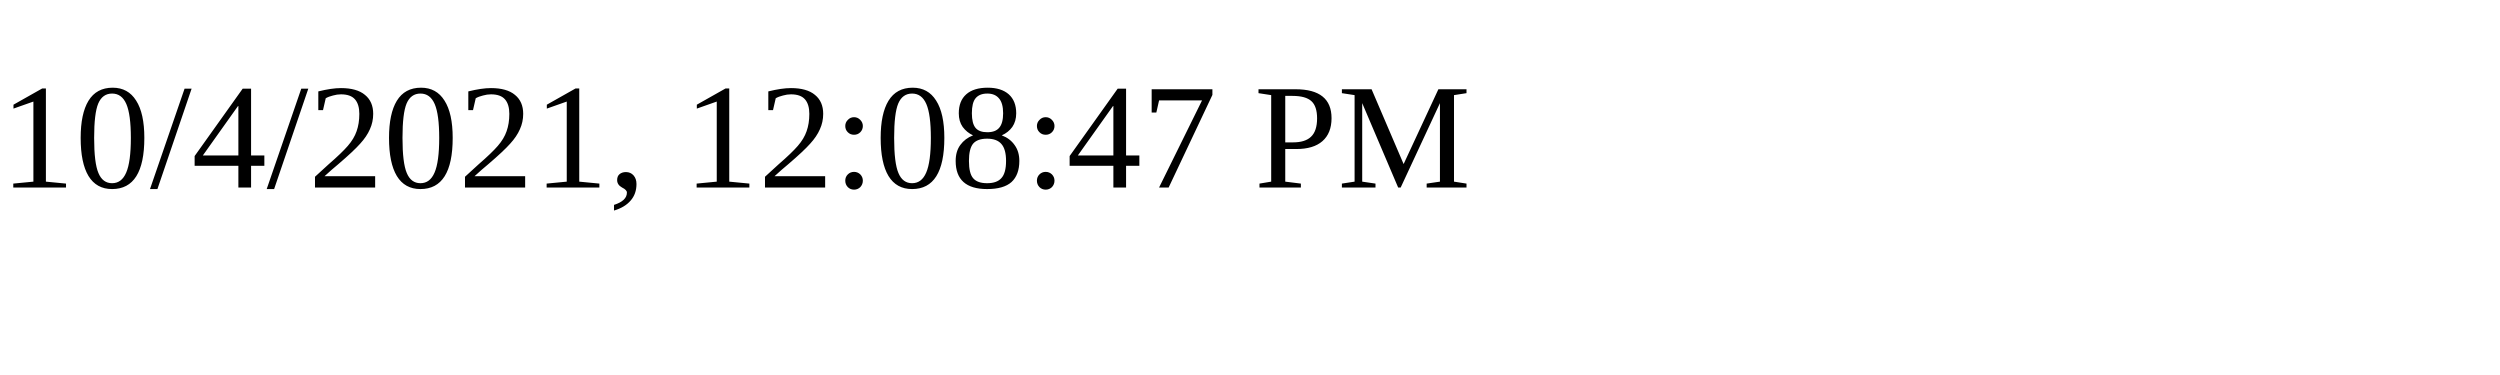
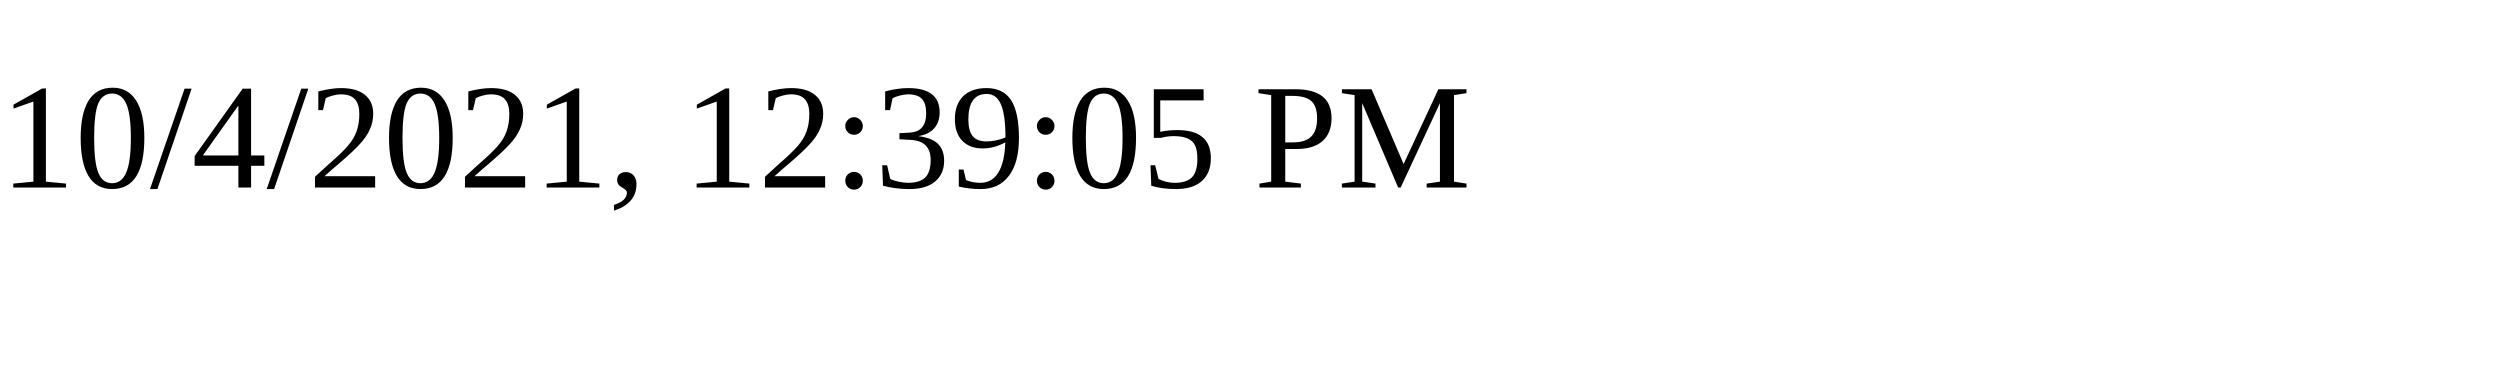
<svg xmlns="http://www.w3.org/2000/svg" height="30" width="200">
-   <text x="0" y="15">10/4/2021, 12:08:47 PM</text>
+   <text x="0" y="15">10/4/2021, 12:39:05 PM</text>
</svg>
